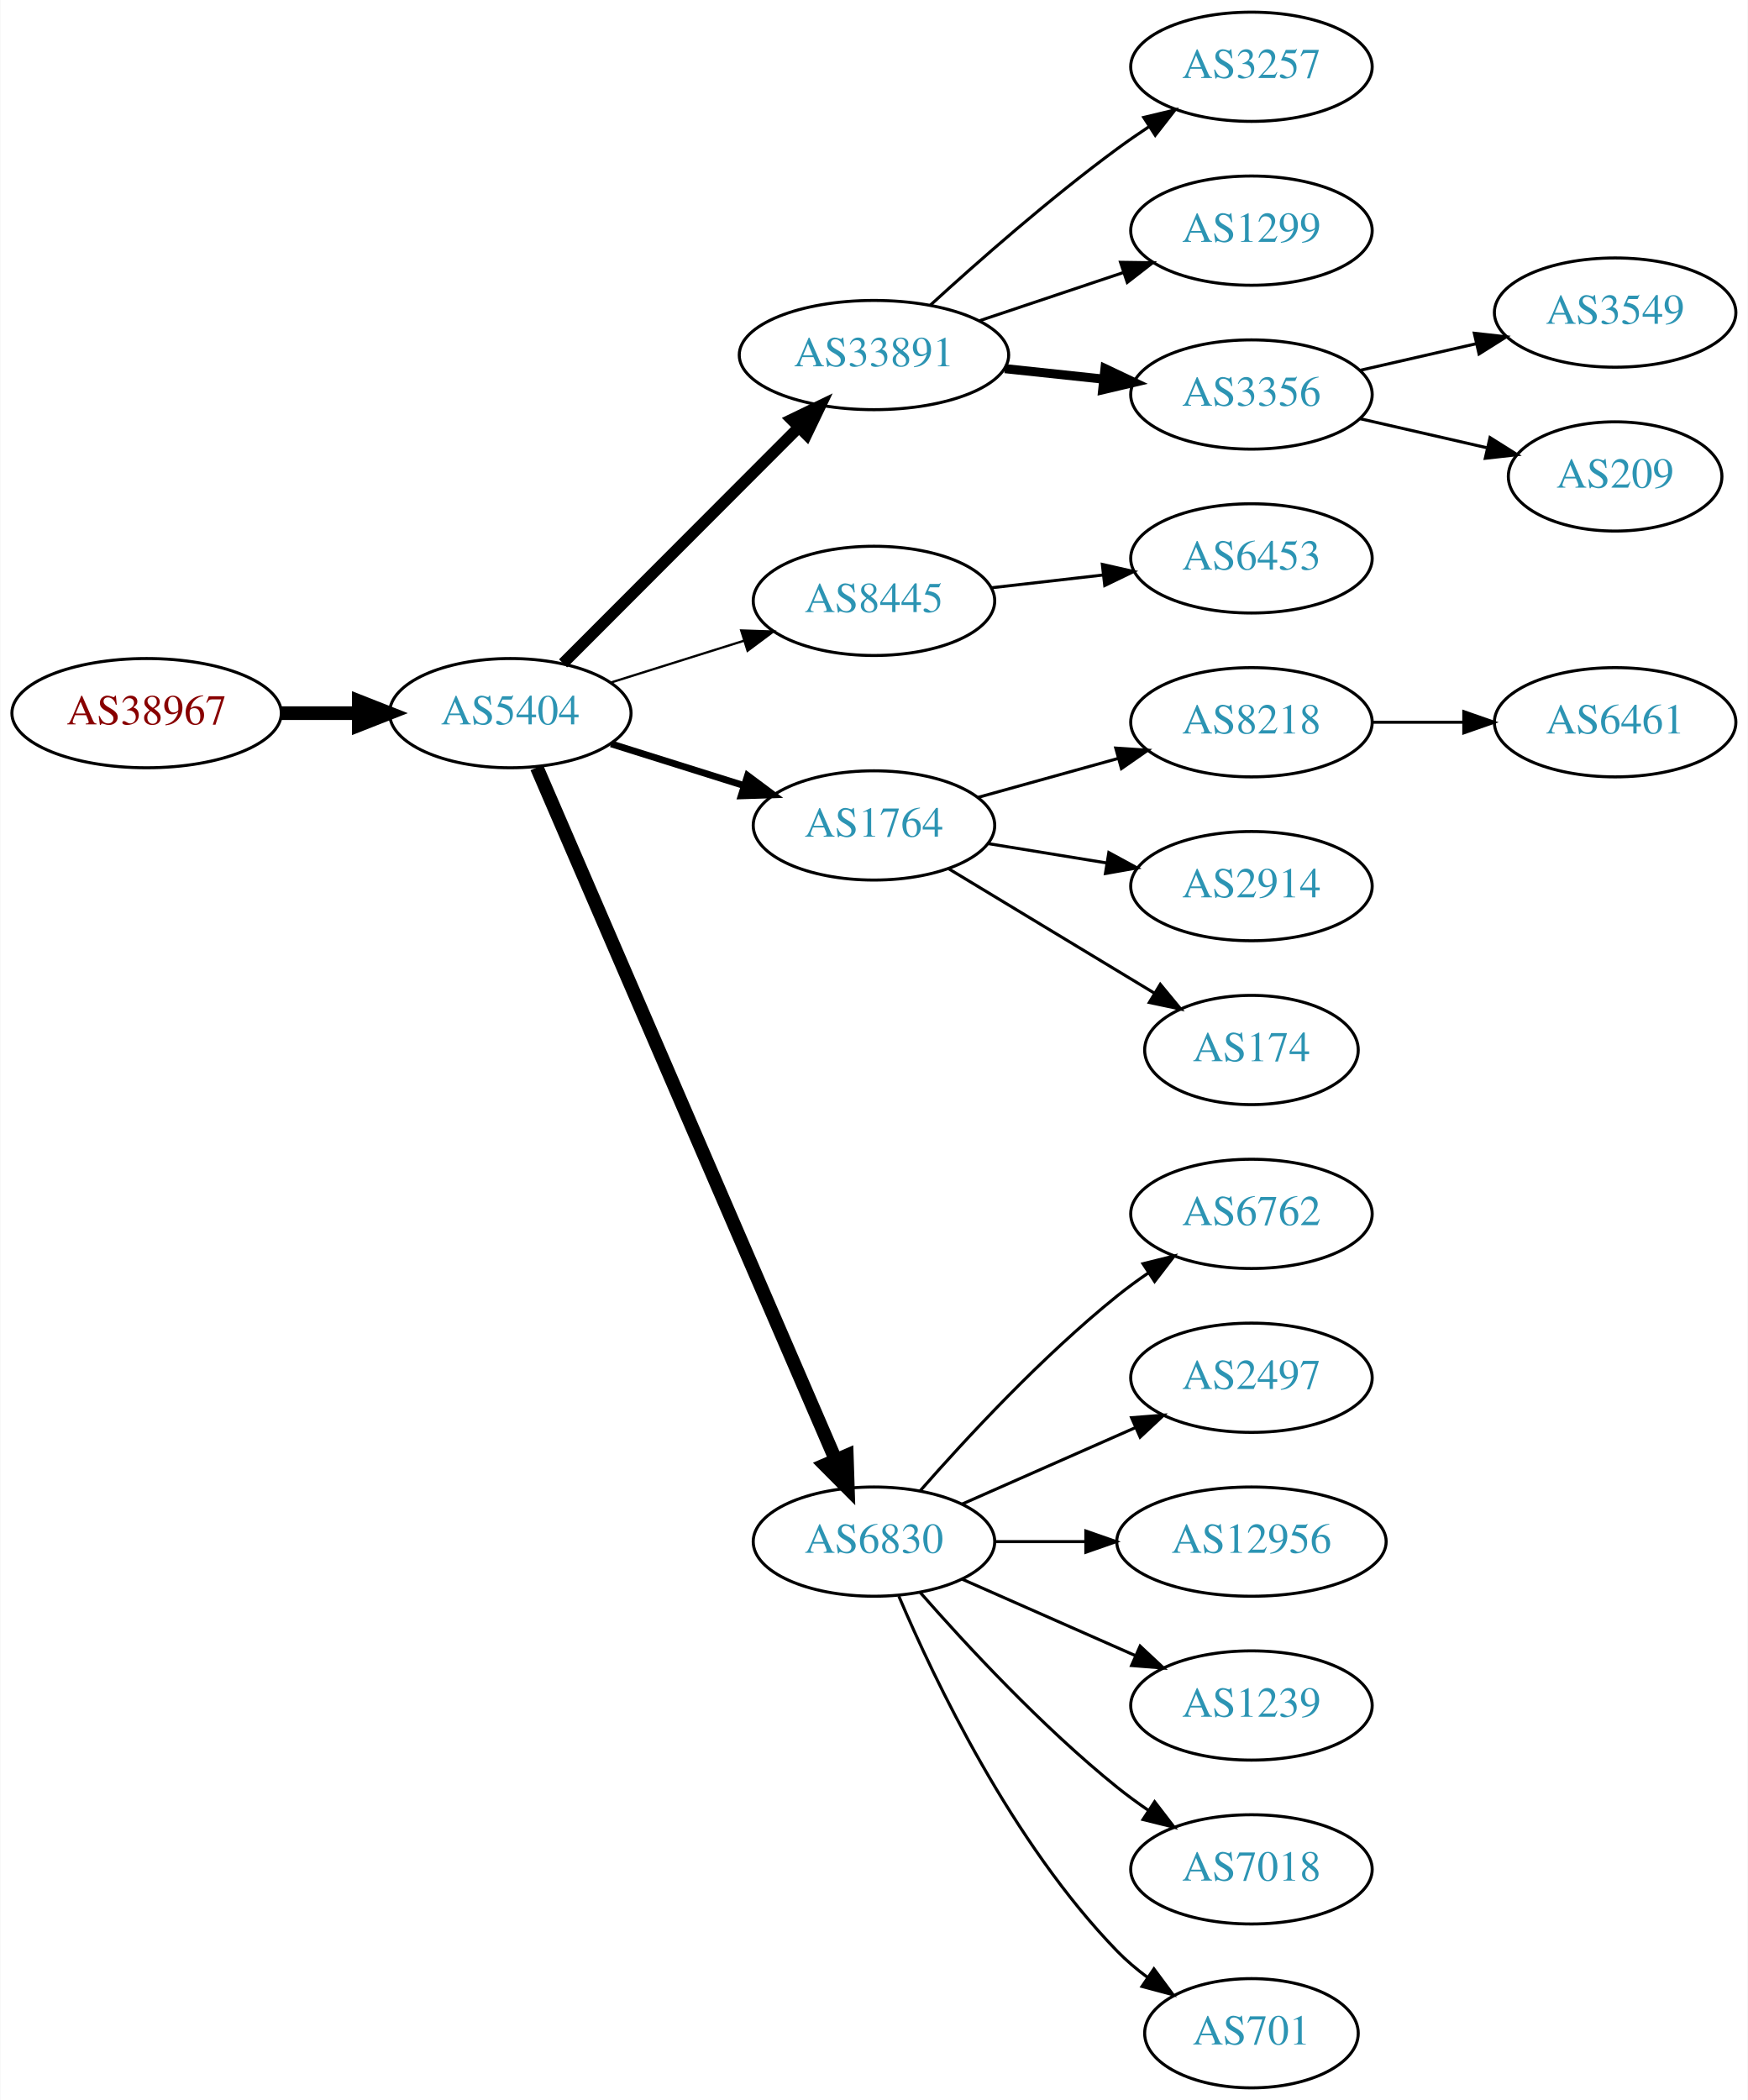
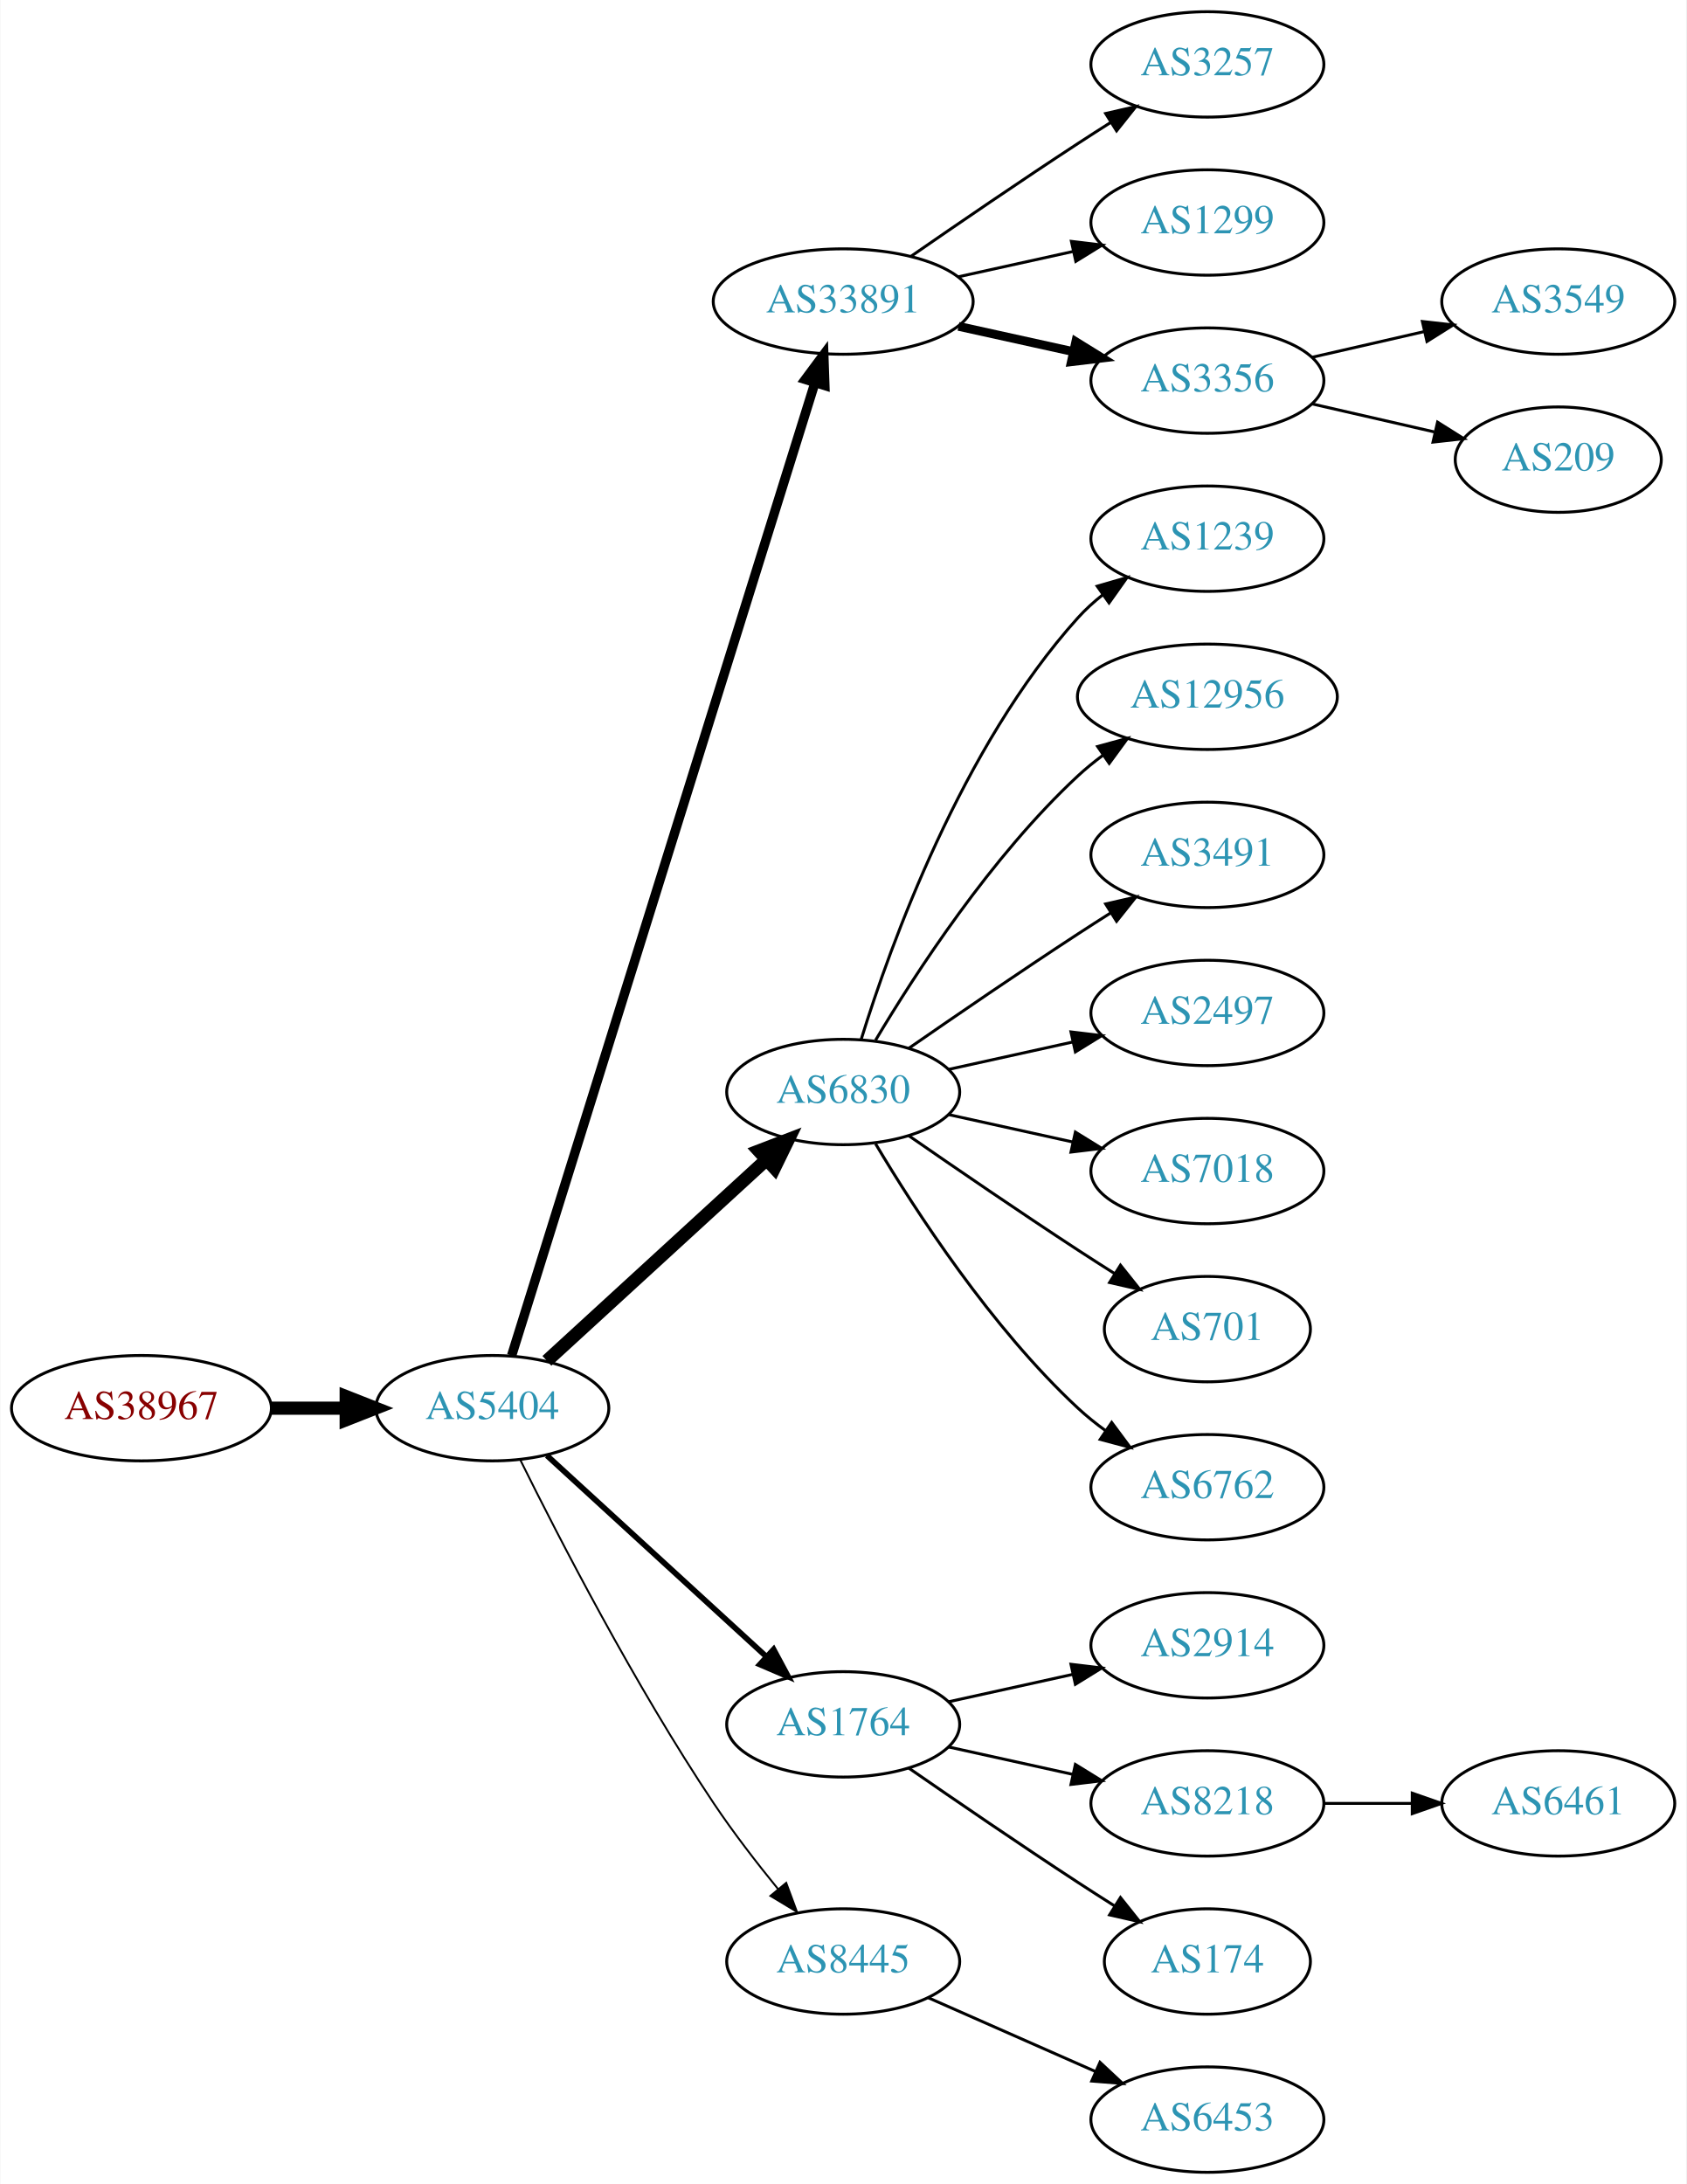
- <svg xmlns="http://www.w3.org/2000/svg" xmlns:xlink="http://www.w3.org/1999/xlink" width="576pt" height="692pt" viewBox="0.00 0.00 575.76 692.00">
-   <g id="graph0" class="graph" transform="scale(1 1) rotate(0) translate(4 688)">
-     <polygon fill="white" stroke="none" points="-4,4 -4,-688 571.762,-688 571.762,4 -4,4" />
+ <svg xmlns="http://www.w3.org/2000/svg" xmlns:xlink="http://www.w3.org/1999/xlink" width="576pt" height="746pt" viewBox="0.00 0.00 575.76 746.00">
+   <g id="graph0" class="graph" transform="scale(1 1) rotate(0) translate(4 742)">
+     <polygon fill="white" stroke="none" points="-4,4 -4,-742 571.762,-742 571.762,4 -4,4" />
    <g id="node1" class="node">
      <g id="a_node1">
        <a xlink:href="/asn/38967" xlink:title="AS38967 ~ Wirtschaftskammer Salzburg [AT]">
-           <ellipse fill="#ffffff" stroke="black" cx="44.196" cy="-453" rx="44.393" ry="18" />
-           <text text-anchor="middle" x="44.196" y="-449.3" font-family="Times,serif" font-size="14.00" fill="#880000">AS38967</text>
+           <ellipse fill="#ffffff" stroke="black" cx="44.196" cy="-261" rx="44.393" ry="18" />
+           <text text-anchor="middle" x="44.196" y="-257.3" font-family="Times,serif" font-size="14.00" fill="#880000">AS38967</text>
        </a>
      </g>
    </g>
    <g id="node2" class="node">
      <g id="a_node2">
        <a xlink:href="/asn/5404" xlink:title="AS5404 ~ ASN conova communications GmbH [AT]">
-           <ellipse fill="#ffffff" stroke="black" cx="164.039" cy="-453" rx="39.794" ry="18" />
-           <text text-anchor="middle" x="164.039" y="-449.3" font-family="Times,serif" font-size="14.00" fill="#2c94b3">AS5404</text>
+           <ellipse fill="#ffffff" stroke="black" cx="164.039" cy="-261" rx="39.794" ry="18" />
+           <text text-anchor="middle" x="164.039" y="-257.3" font-family="Times,serif" font-size="14.00" fill="#2c94b3">AS5404</text>
        </a>
      </g>
    </g>
    <g id="edge1" class="edge">
-       <path fill="none" stroke="black" stroke-width="4.5" d="M88.407,-453C96.72,-453 105.482,-453 113.965,-453" />
-       <polygon fill="black" stroke="black" stroke-width="4.5" points="114.123,-456.938 124.123,-453 114.123,-449.063 114.123,-456.938" />
+       <path fill="none" stroke="black" stroke-width="4.5" d="M88.407,-261C96.72,-261 105.482,-261 113.965,-261" />
+       <polygon fill="black" stroke="black" stroke-width="4.5" points="114.123,-264.938 124.123,-261 114.123,-257.063 114.123,-264.938" />
    </g>
    <g id="node3" class="node">
      <g id="a_node3">
        <a xlink:href="/asn/33891" xlink:title="AS33891 ~ CORE-BACKBONE GMBH GLOBAL NETWORK [DE]">
-           <ellipse fill="#ffffff" stroke="black" cx="283.881" cy="-571" rx="44.393" ry="18" />
-           <text text-anchor="middle" x="283.881" y="-567.3" font-family="Times,serif" font-size="14.00" fill="#2c94b3">AS33891</text>
+           <ellipse fill="#ffffff" stroke="black" cx="283.881" cy="-639" rx="44.393" ry="18" />
+           <text text-anchor="middle" x="283.881" y="-635.3" font-family="Times,serif" font-size="14.00" fill="#2c94b3">AS33891</text>
        </a>
      </g>
    </g>
    <g id="edge2" class="edge">
-       <path fill="none" stroke="black" stroke-width="3.75" d="M181.424,-469.407C201.538,-489.548 235.812,-523.868 258.893,-546.98" />
-       <polygon fill="black" stroke="black" stroke-width="3.75" points="256.712,-549.749 266.255,-554.352 261.665,-544.803 256.712,-549.749" />
+       <path fill="none" stroke="black" stroke-width="3.214" d="M170.643,-278.977C189.564,-339.669 251.174,-537.293 274.143,-610.972" />
+       <polygon fill="black" stroke="black" stroke-width="3.214" points="270.925,-612.407 277.242,-620.913 277.607,-610.324 270.925,-612.407" />
    </g>
    <g id="node4" class="node">
      <g id="a_node4">
-         <a xlink:href="/asn/8445" xlink:title="AS8445 ~ SALZBURG-AG-AS [AT]">
-           <ellipse fill="#ffffff" stroke="black" cx="283.881" cy="-490" rx="39.794" ry="18" />
-           <text text-anchor="middle" x="283.881" y="-486.3" font-family="Times,serif" font-size="14.00" fill="#2c94b3">AS8445</text>
+         <a xlink:href="/asn/6830" xlink:title="AS6830 ~ LGI-UPC [AT]">
+           <ellipse fill="#ffffff" stroke="black" cx="283.881" cy="-369" rx="39.794" ry="18" />
+           <text text-anchor="middle" x="283.881" y="-365.3" font-family="Times,serif" font-size="14.00" fill="#2c94b3">AS6830</text>
        </a>
      </g>
    </g>
    <g id="edge3" class="edge">
-       <path fill="none" stroke="black" stroke-width="0.75" d="M197.24,-463.11C210.75,-467.352 226.638,-472.341 241.036,-476.862" />
-       <polygon fill="black" stroke="black" stroke-width="0.75" points="240.13,-480.245 250.719,-479.902 242.227,-473.567 240.13,-480.245" />
+       <path fill="none" stroke="black" stroke-width="4.5" d="M182.681,-277.169C202.554,-295.382 235.016,-325.133 257.585,-345.817" />
+       <polygon fill="black" stroke="black" stroke-width="4.5" points="255.086,-348.867 265.118,-352.721 260.406,-343.061 255.086,-348.867" />
    </g>
    <g id="node5" class="node">
      <g id="a_node5">
        <a xlink:href="/asn/1764" xlink:title="AS1764 ~ NEXTLAYER-AS [AT]">
-           <ellipse fill="#ffffff" stroke="black" cx="283.881" cy="-416" rx="39.794" ry="18" />
-           <text text-anchor="middle" x="283.881" y="-412.3" font-family="Times,serif" font-size="14.00" fill="#2c94b3">AS1764</text>
+           <ellipse fill="#ffffff" stroke="black" cx="283.881" cy="-153" rx="39.794" ry="18" />
+           <text text-anchor="middle" x="283.881" y="-149.3" font-family="Times,serif" font-size="14.00" fill="#2c94b3">AS1764</text>
        </a>
      </g>
    </g>
    <g id="edge4" class="edge">
-       <path fill="none" stroke="black" stroke-width="2.25" d="M197.24,-442.89C210.75,-438.648 226.638,-433.659 241.036,-429.138" />
-       <polygon fill="black" stroke="black" stroke-width="2.25" points="242.227,-432.433 250.719,-426.098 240.13,-425.755 242.227,-432.433" />
+       <path fill="none" stroke="black" stroke-width="1.929" d="M182.681,-244.831C202.554,-226.618 235.016,-196.867 257.585,-176.183" />
+       <polygon fill="black" stroke="black" stroke-width="1.929" points="260.111,-178.616 265.118,-169.279 255.381,-173.455 260.111,-178.616" />
    </g>
    <g id="node6" class="node">
      <g id="a_node6">
-         <a xlink:href="/asn/6830" xlink:title="AS6830 ~ LGI-UPC [AT]">
-           <ellipse fill="#ffffff" stroke="black" cx="283.881" cy="-180" rx="39.794" ry="18" />
-           <text text-anchor="middle" x="283.881" y="-176.3" font-family="Times,serif" font-size="14.00" fill="#2c94b3">AS6830</text>
+         <a xlink:href="/asn/8445" xlink:title="AS8445 ~ SALZBURG-AG-AS [AT]">
+           <ellipse fill="#ffffff" stroke="black" cx="283.881" cy="-72" rx="39.794" ry="18" />
+           <text text-anchor="middle" x="283.881" y="-68.3" font-family="Times,serif" font-size="14.00" fill="#2c94b3">AS8445</text>
        </a>
      </g>
    </g>
    <g id="edge5" class="edge">
-       <path fill="none" stroke="black" stroke-width="4.5" d="M172.771,-435.088C192.962,-388.312 247.364,-262.28 271.305,-206.818" />
-       <polygon fill="black" stroke="black" stroke-width="4.5" points="274.926,-208.365 275.274,-197.623 267.696,-205.244 274.926,-208.365" />
+       <path fill="none" stroke="black" stroke-width="0.643" d="M173.562,-243.4C186.57,-217.089 212.72,-166.283 239.685,-126 246.332,-116.07 254.34,-105.699 261.646,-96.731" />
+       <polygon fill="black" stroke="black" stroke-width="0.643" points="264.414,-98.875 268.099,-88.942 259.024,-94.409 264.414,-98.875" />
    </g>
    <g id="node7" class="node">
      <g id="a_node7">
        <a xlink:href="/asn/3257" xlink:title="AS3257 ~ GTT [DE]">
-           <ellipse fill="#ffffff" stroke="black" cx="408.273" cy="-666" rx="39.794" ry="18" />
-           <text text-anchor="middle" x="408.273" y="-662.3" font-family="Times,serif" font-size="14.00" fill="#2c94b3">AS3257</text>
+           <ellipse fill="#ffffff" stroke="black" cx="408.273" cy="-720" rx="39.794" ry="18" />
+           <text text-anchor="middle" x="408.273" y="-716.3" font-family="Times,serif" font-size="14.00" fill="#2c94b3">AS3257</text>
        </a>
      </g>
    </g>
    <g id="edge6" class="edge">
-       <path fill="none" stroke="black" d="M302.485,-587.47C318.127,-601.768 341.886,-622.681 364.077,-639 367.444,-641.476 371.039,-643.957 374.664,-646.358" />
-       <polygon fill="black" stroke="black" points="372.779,-649.307 383.082,-651.773 376.566,-643.42 372.779,-649.307" />
+       <path fill="none" stroke="black" d="M306.912,-654.367C322.714,-665.305 344.571,-680.261 364.077,-693 367.659,-695.339 371.43,-697.759 375.19,-700.144" />
+       <polygon fill="black" stroke="black" points="373.523,-703.231 383.851,-705.596 377.252,-697.307 373.523,-703.231" />
    </g>
    <g id="node8" class="node">
      <g id="a_node8">
        <a xlink:href="/asn/1299" xlink:title="AS1299 ~ Telia Carrier [EU]">
-           <ellipse fill="#ffffff" stroke="black" cx="408.273" cy="-612" rx="39.794" ry="18" />
-           <text text-anchor="middle" x="408.273" y="-608.3" font-family="Times,serif" font-size="14.00" fill="#2c94b3">AS1299</text>
+           <ellipse fill="#ffffff" stroke="black" cx="408.273" cy="-666" rx="39.794" ry="18" />
+           <text text-anchor="middle" x="408.273" y="-662.3" font-family="Times,serif" font-size="14.00" fill="#2c94b3">AS1299</text>
        </a>
      </g>
    </g>
    <g id="edge7" class="edge">
-       <path fill="none" stroke="black" d="M318.649,-582.312C333.276,-587.212 350.539,-592.994 365.924,-598.148" />
-       <polygon fill="black" stroke="black" points="365.123,-601.571 375.717,-601.429 367.347,-594.934 365.123,-601.571" />
+       <path fill="none" stroke="black" d="M323.271,-647.469C335.662,-650.202 349.509,-653.257 362.329,-656.085" />
+       <polygon fill="black" stroke="black" points="361.825,-659.558 372.344,-658.295 363.333,-652.722 361.825,-659.558" />
    </g>
    <g id="node9" class="node">
      <g id="a_node9">
        <a xlink:href="/asn/3356" xlink:title="AS3356 ~ Level 3 Parent, LLC [US]">
-           <ellipse fill="#ffffff" stroke="black" cx="408.273" cy="-558" rx="39.794" ry="18" />
-           <text text-anchor="middle" x="408.273" y="-554.3" font-family="Times,serif" font-size="14.00" fill="#2c94b3">AS3356</text>
+           <ellipse fill="#ffffff" stroke="black" cx="408.273" cy="-612" rx="39.794" ry="18" />
+           <text text-anchor="middle" x="408.273" y="-608.3" font-family="Times,serif" font-size="14.00" fill="#2c94b3">AS3356</text>
        </a>
      </g>
    </g>
    <g id="edge8" class="edge">
-       <path fill="none" stroke="black" stroke-width="3" d="M327.002,-566.526C337.482,-565.413 348.791,-564.212 359.521,-563.072" />
-       <polygon fill="black" stroke="black" stroke-width="3" points="360.01,-566.54 369.584,-562.003 359.271,-559.579 360.01,-566.54" />
+       <path fill="none" stroke="black" stroke-width="3" d="M323.271,-630.531C335.662,-627.798 349.509,-624.743 362.329,-621.915" />
+       <polygon fill="black" stroke="black" stroke-width="3" points="363.333,-625.278 372.344,-619.705 361.825,-618.442 363.333,-625.278" />
    </g>
    <g id="node10" class="node">
      <g id="a_node10">
-         <a xlink:href="/asn/6453" xlink:title="AS6453 ~ TATA COMMUNICATIONS (AMERICA) INC [US]">
-           <ellipse fill="#ffffff" stroke="black" cx="408.273" cy="-504" rx="39.794" ry="18" />
-           <text text-anchor="middle" x="408.273" y="-500.3" font-family="Times,serif" font-size="14.00" fill="#2c94b3">AS6453</text>
+         <a xlink:href="/asn/1239" xlink:title="AS1239 ~ Sprint [US]">
+           <ellipse fill="#ffffff" stroke="black" cx="408.273" cy="-558" rx="39.794" ry="18" />
+           <text text-anchor="middle" x="408.273" y="-554.3" font-family="Times,serif" font-size="14.00" fill="#2c94b3">AS1239</text>
        </a>
      </g>
    </g>
    <g id="edge9" class="edge">
-       <path fill="none" stroke="black" d="M322.602,-494.315C334.235,-495.645 347.202,-497.129 359.423,-498.527" />
-       <polygon fill="black" stroke="black" points="359.134,-502.016 369.467,-499.675 359.929,-495.062 359.134,-502.016" />
+       <path fill="none" stroke="black" d="M290.019,-386.94C299.922,-418.979 324.259,-486.812 364.077,-531 366.593,-533.792 369.465,-536.401 372.504,-538.812" />
+       <polygon fill="black" stroke="black" points="370.633,-541.776 380.812,-544.715 374.687,-536.07 370.633,-541.776" />
+     </g>
+     <g id="node11" class="node">
+       <g id="a_node11">
+         <a xlink:href="/asn/12956" xlink:title="AS12956 ~ TELXIUS [ES]">
+           <ellipse fill="#ffffff" stroke="black" cx="408.273" cy="-504" rx="44.393" ry="18" />
+           <text text-anchor="middle" x="408.273" y="-500.3" font-family="Times,serif" font-size="14.00" fill="#2c94b3">AS12956</text>
+         </a>
+       </g>
+     </g>
+     <g id="edge10" class="edge">
+       <path fill="none" stroke="black" d="M294.927,-386.671C308.498,-409.472 334.43,-449.472 364.077,-477 366.684,-479.42 369.537,-481.746 372.496,-483.948" />
+       <polygon fill="black" stroke="black" points="370.774,-487.012 380.996,-489.8 374.744,-481.246 370.774,-487.012" />
+     </g>
+     <g id="node12" class="node">
+       <g id="a_node12">
+         <a xlink:href="/asn/3491" xlink:title="AS3491 ~ PCCW Global, Inc. [US]">
+           <ellipse fill="#ffffff" stroke="black" cx="408.273" cy="-450" rx="39.794" ry="18" />
+           <text text-anchor="middle" x="408.273" y="-446.3" font-family="Times,serif" font-size="14.00" fill="#2c94b3">AS3491</text>
+         </a>
+       </g>
+     </g>
+     <g id="edge11" class="edge">
+       <path fill="none" stroke="black" d="M306.238,-383.901C322.089,-394.877 344.292,-410.079 364.077,-423 367.659,-425.339 371.43,-427.759 375.19,-430.144" />
+       <polygon fill="black" stroke="black" points="373.523,-433.231 383.851,-435.596 377.252,-427.307 373.523,-433.231" />
    </g>
    <g id="node13" class="node">
      <g id="a_node13">
-         <a xlink:href="/asn/8218" xlink:title="AS8218 ~ legacy Neotelecoms [FR]">
-           <ellipse fill="#ffffff" stroke="black" cx="408.273" cy="-450" rx="39.794" ry="18" />
-           <text text-anchor="middle" x="408.273" y="-446.3" font-family="Times,serif" font-size="14.00" fill="#2c94b3">AS8218</text>
+         <a xlink:href="/asn/2497" xlink:title="AS2497 ~ Internet Initiative Japan Inc. [JP]">
+           <ellipse fill="#ffffff" stroke="black" cx="408.273" cy="-396" rx="39.794" ry="18" />
+           <text text-anchor="middle" x="408.273" y="-392.3" font-family="Times,serif" font-size="14.00" fill="#2c94b3">AS2497</text>
        </a>
      </g>
    </g>
    <g id="edge12" class="edge">
-       <path fill="none" stroke="black" d="M318.002,-425.201C332.288,-429.17 349.181,-433.862 364.406,-438.092" />
-       <polygon fill="black" stroke="black" points="363.554,-441.487 374.126,-440.792 365.428,-434.743 363.554,-441.487" />
+       <path fill="none" stroke="black" d="M319.954,-376.737C333.141,-379.646 348.321,-382.995 362.287,-386.076" />
+       <polygon fill="black" stroke="black" points="361.676,-389.525 372.196,-388.262 363.184,-382.69 361.676,-389.525" />
    </g>
    <g id="node14" class="node">
      <g id="a_node14">
-         <a xlink:href="/asn/2914" xlink:title="AS2914 ~ NTT America, Inc. [US]">
-           <ellipse fill="#ffffff" stroke="black" cx="408.273" cy="-396" rx="39.794" ry="18" />
-           <text text-anchor="middle" x="408.273" y="-392.3" font-family="Times,serif" font-size="14.00" fill="#2c94b3">AS2914</text>
+         <a xlink:href="/asn/7018" xlink:title="AS7018 ~ AT&amp;T Services, Inc. [US]">
+           <ellipse fill="#ffffff" stroke="black" cx="408.273" cy="-342" rx="39.794" ry="18" />
+           <text text-anchor="middle" x="408.273" y="-338.3" font-family="Times,serif" font-size="14.00" fill="#2c94b3">AS7018</text>
        </a>
      </g>
    </g>
    <g id="edge13" class="edge">
-       <path fill="none" stroke="black" d="M321.603,-409.999C333.826,-408.002 347.609,-405.75 360.489,-403.645" />
-       <polygon fill="black" stroke="black" points="361.273,-407.063 370.578,-401.996 360.144,-400.155 361.273,-407.063" />
+       <path fill="none" stroke="black" d="M319.954,-361.263C333.141,-358.354 348.321,-355.005 362.287,-351.924" />
+       <polygon fill="black" stroke="black" points="363.184,-355.31 372.196,-349.738 361.676,-348.475 363.184,-355.31" />
    </g>
    <g id="node15" class="node">
      <g id="a_node15">
-         <a xlink:href="/asn/174" xlink:title="AS174 ~ Cogent Communications [US]">
-           <ellipse fill="#ffffff" stroke="black" cx="408.273" cy="-342" rx="35.194" ry="18" />
-           <text text-anchor="middle" x="408.273" y="-338.3" font-family="Times,serif" font-size="14.00" fill="#2c94b3">AS174</text>
+         <a xlink:href="/asn/701" xlink:title="AS701 ~ UUNET [US]">
+           <ellipse fill="#ffffff" stroke="black" cx="408.273" cy="-288" rx="35.194" ry="18" />
+           <text text-anchor="middle" x="408.273" y="-284.3" font-family="Times,serif" font-size="14.00" fill="#2c94b3">AS701</text>
        </a>
      </g>
    </g>
    <g id="edge14" class="edge">
-       <path fill="none" stroke="black" d="M308.48,-401.732C327.808,-390.046 355.306,-373.42 376.386,-360.675" />
-       <polygon fill="black" stroke="black" points="378.238,-363.645 384.985,-355.476 374.616,-357.655 378.238,-363.645" />
+       <path fill="none" stroke="black" d="M306.238,-354.099C322.089,-343.123 344.292,-327.921 364.077,-315 368.122,-312.358 372.407,-309.615 376.647,-306.933" />
+       <polygon fill="black" stroke="black" points="378.584,-309.85 385.191,-301.568 374.861,-303.921 378.584,-309.85" />
+     </g>
+     <g id="node16" class="node">
+       <g id="a_node16">
+         <a xlink:href="/asn/6762" xlink:title="AS6762 ~ TELECOM ITALIA SPARKLE S.p.A. [IT]">
+           <ellipse fill="#ffffff" stroke="black" cx="408.273" cy="-234" rx="39.794" ry="18" />
+           <text text-anchor="middle" x="408.273" y="-230.3" font-family="Times,serif" font-size="14.00" fill="#2c94b3">AS6762</text>
+         </a>
+       </g>
+     </g>
+     <g id="edge15" class="edge">
+       <path fill="none" stroke="black" d="M294.927,-351.329C308.498,-328.528 334.43,-288.528 364.077,-261 366.984,-258.301 370.197,-255.72 373.521,-253.297" />
+       <polygon fill="black" stroke="black" points="375.58,-256.13 381.899,-247.625 371.656,-250.333 375.58,-256.13" />
    </g>
    <g id="node17" class="node">
      <g id="a_node17">
-         <a xlink:href="/asn/6762" xlink:title="AS6762 ~ TELECOM ITALIA SPARKLE S.p.A. [IT]">
-           <ellipse fill="#ffffff" stroke="black" cx="408.273" cy="-288" rx="39.794" ry="18" />
-           <text text-anchor="middle" x="408.273" y="-284.3" font-family="Times,serif" font-size="14.00" fill="#2c94b3">AS6762</text>
+         <a xlink:href="/asn/2914" xlink:title="AS2914 ~ NTT America, Inc. [US]">
+           <ellipse fill="#ffffff" stroke="black" cx="408.273" cy="-180" rx="39.794" ry="18" />
+           <text text-anchor="middle" x="408.273" y="-176.3" font-family="Times,serif" font-size="14.00" fill="#2c94b3">AS2914</text>
        </a>
      </g>
    </g>
    <g id="edge16" class="edge">
-       <path fill="none" stroke="black" d="M299.033,-196.663C314.135,-213.894 339.256,-241.024 364.077,-261 367.333,-263.62 370.858,-266.192 374.442,-268.646" />
-       <polygon fill="black" stroke="black" points="372.53,-271.577 382.815,-274.121 376.361,-265.719 372.53,-271.577" />
+       <path fill="none" stroke="black" d="M319.954,-160.737C333.141,-163.646 348.321,-166.995 362.287,-170.076" />
+       <polygon fill="black" stroke="black" points="361.676,-173.525 372.196,-172.262 363.184,-166.69 361.676,-173.525" />
    </g>
    <g id="node18" class="node">
      <g id="a_node18">
-         <a xlink:href="/asn/2497" xlink:title="AS2497 ~ Internet Initiative Japan Inc. [JP]">
-           <ellipse fill="#ffffff" stroke="black" cx="408.273" cy="-234" rx="39.794" ry="18" />
-           <text text-anchor="middle" x="408.273" y="-230.3" font-family="Times,serif" font-size="14.00" fill="#2c94b3">AS2497</text>
+         <a xlink:href="/asn/8218" xlink:title="AS8218 ~ legacy Neotelecoms [FR]">
+           <ellipse fill="#ffffff" stroke="black" cx="408.273" cy="-126" rx="39.794" ry="18" />
+           <text text-anchor="middle" x="408.273" y="-122.3" font-family="Times,serif" font-size="14.00" fill="#2c94b3">AS8218</text>
        </a>
      </g>
    </g>
    <g id="edge17" class="edge">
-       <path fill="none" stroke="black" d="M312.96,-192.389C329.908,-199.866 351.706,-209.483 370.075,-217.588" />
-       <polygon fill="black" stroke="black" points="368.763,-220.834 379.325,-221.669 371.589,-214.43 368.763,-220.834" />
+       <path fill="none" stroke="black" d="M319.954,-145.263C333.141,-142.354 348.321,-139.005 362.287,-135.924" />
+       <polygon fill="black" stroke="black" points="363.184,-139.31 372.196,-133.738 361.676,-132.475 363.184,-139.31" />
    </g>
    <g id="node19" class="node">
      <g id="a_node19">
-         <a xlink:href="/asn/12956" xlink:title="AS12956 ~ TELXIUS [ES]">
-           <ellipse fill="#ffffff" stroke="black" cx="408.273" cy="-180" rx="44.393" ry="18" />
-           <text text-anchor="middle" x="408.273" y="-176.3" font-family="Times,serif" font-size="14.00" fill="#2c94b3">AS12956</text>
+         <a xlink:href="/asn/174" xlink:title="AS174 ~ Cogent Communications [US]">
+           <ellipse fill="#ffffff" stroke="black" cx="408.273" cy="-72" rx="35.194" ry="18" />
+           <text text-anchor="middle" x="408.273" y="-68.3" font-family="Times,serif" font-size="14.00" fill="#2c94b3">AS174</text>
        </a>
      </g>
    </g>
    <g id="edge18" class="edge">
-       <path fill="none" stroke="black" d="M323.607,-180C333.067,-180 343.359,-180 353.385,-180" />
-       <polygon fill="black" stroke="black" points="353.692,-183.5 363.692,-180 353.692,-176.5 353.692,-183.5" />
+       <path fill="none" stroke="black" d="M306.238,-138.099C322.089,-127.123 344.292,-111.921 364.077,-99 368.122,-96.358 372.407,-93.615 376.647,-90.933" />
+       <polygon fill="black" stroke="black" points="378.584,-93.85 385.191,-85.568 374.861,-87.921 378.584,-93.85" />
+     </g>
+     <g id="node23" class="node">
+       <g id="a_node23">
+         <a xlink:href="/asn/6453" xlink:title="AS6453 ~ TATA COMMUNICATIONS (AMERICA) INC [US]">
+           <ellipse fill="#ffffff" stroke="black" cx="408.273" cy="-18" rx="39.794" ry="18" />
+           <text text-anchor="middle" x="408.273" y="-14.3" font-family="Times,serif" font-size="14.00" fill="#2c94b3">AS6453</text>
+         </a>
+       </g>
+     </g>
+     <g id="edge22" class="edge">
+       <path fill="none" stroke="black" d="M312.96,-59.611C329.908,-52.134 351.706,-42.517 370.075,-34.412" />
+       <polygon fill="black" stroke="black" points="371.589,-37.57 379.325,-30.331 368.763,-31.166 371.589,-37.57" />
    </g>
    <g id="node20" class="node">
      <g id="a_node20">
-         <a xlink:href="/asn/1239" xlink:title="AS1239 ~ Sprint [US]">
-           <ellipse fill="#ffffff" stroke="black" cx="408.273" cy="-126" rx="39.794" ry="18" />
-           <text text-anchor="middle" x="408.273" y="-122.3" font-family="Times,serif" font-size="14.00" fill="#2c94b3">AS1239</text>
+         <a xlink:href="/asn/3549" xlink:title="AS3549 ~ Level 3 Parent, LLC [US]">
+           <ellipse fill="#ffffff" stroke="black" cx="528.116" cy="-639" rx="39.794" ry="18" />
+           <text text-anchor="middle" x="528.116" y="-635.3" font-family="Times,serif" font-size="14.00" fill="#2c94b3">AS3549</text>
        </a>
      </g>
    </g>
    <g id="edge19" class="edge">
-       <path fill="none" stroke="black" d="M312.96,-167.611C329.908,-160.134 351.706,-150.517 370.075,-142.412" />
-       <polygon fill="black" stroke="black" points="371.589,-145.57 379.325,-138.331 368.763,-139.166 371.589,-145.57" />
+       <path fill="none" stroke="black" d="M443.993,-619.955C455.993,-622.704 469.613,-625.825 482.306,-628.733" />
+       <polygon fill="black" stroke="black" points="481.708,-632.187 492.238,-631.009 483.272,-625.364 481.708,-632.187" />
    </g>
    <g id="node21" class="node">
      <g id="a_node21">
-         <a xlink:href="/asn/7018" xlink:title="AS7018 ~ AT&amp;T Services, Inc. [US]">
-           <ellipse fill="#ffffff" stroke="black" cx="408.273" cy="-72" rx="39.794" ry="18" />
-           <text text-anchor="middle" x="408.273" y="-68.3" font-family="Times,serif" font-size="14.00" fill="#2c94b3">AS7018</text>
+         <a xlink:href="/asn/209" xlink:title="AS209 ~ CenturyLink Communications, LLC [US]">
+           <ellipse fill="#ffffff" stroke="black" cx="528.116" cy="-585" rx="35.194" ry="18" />
+           <text text-anchor="middle" x="528.116" y="-581.3" font-family="Times,serif" font-size="14.00" fill="#2c94b3">AS209</text>
        </a>
      </g>
    </g>
    <g id="edge20" class="edge">
-       <path fill="none" stroke="black" d="M299.033,-163.337C314.135,-146.106 339.256,-118.976 364.077,-99 367.333,-96.38 370.858,-93.808 374.442,-91.354" />
-       <polygon fill="black" stroke="black" points="376.361,-94.281 382.815,-85.879 372.53,-88.423 376.361,-94.281" />
+       <path fill="none" stroke="black" d="M443.993,-604.045C457.085,-601.045 472.107,-597.604 485.748,-594.478" />
+       <polygon fill="black" stroke="black" points="486.89,-597.807 495.855,-592.162 485.326,-590.984 486.89,-597.807" />
    </g>
    <g id="node22" class="node">
      <g id="a_node22">
-         <a xlink:href="/asn/701" xlink:title="AS701 ~ UUNET [US]">
-           <ellipse fill="#ffffff" stroke="black" cx="408.273" cy="-18" rx="35.194" ry="18" />
-           <text text-anchor="middle" x="408.273" y="-14.3" font-family="Times,serif" font-size="14.00" fill="#2c94b3">AS701</text>
+         <a xlink:href="/asn/6461" xlink:title="AS6461 ~ Zayo Bandwidth [US]">
+           <ellipse fill="#ffffff" stroke="black" cx="528.116" cy="-126" rx="39.794" ry="18" />
+           <text text-anchor="middle" x="528.116" y="-122.3" font-family="Times,serif" font-size="14.00" fill="#2c94b3">AS6461</text>
        </a>
      </g>
    </g>
    <g id="edge21" class="edge">
-       <path fill="none" stroke="black" d="M292.072,-162.025C303.839,-134.318 329.413,-80.652 364.077,-45 367.06,-41.933 370.457,-39.06 374.007,-36.419" />
-       <polygon fill="black" stroke="black" points="376.134,-39.205 382.441,-30.692 372.201,-33.414 376.134,-39.205" />
-     </g>
-     <g id="node11" class="node">
-       <g id="a_node11">
-         <a xlink:href="/asn/3549" xlink:title="AS3549 ~ Level 3 Parent, LLC [US]">
-           <ellipse fill="#ffffff" stroke="black" cx="528.116" cy="-585" rx="39.794" ry="18" />
-           <text text-anchor="middle" x="528.116" y="-581.3" font-family="Times,serif" font-size="14.00" fill="#2c94b3">AS3549</text>
-         </a>
-       </g>
-     </g>
-     <g id="edge10" class="edge">
-       <path fill="none" stroke="black" d="M443.993,-565.955C455.993,-568.704 469.613,-571.825 482.306,-574.733" />
-       <polygon fill="black" stroke="black" points="481.708,-578.187 492.238,-577.009 483.272,-571.364 481.708,-578.187" />
-     </g>
-     <g id="node12" class="node">
-       <g id="a_node12">
-         <a xlink:href="/asn/209" xlink:title="AS209 ~ CenturyLink Communications, LLC [US]">
-           <ellipse fill="#ffffff" stroke="black" cx="528.116" cy="-531" rx="35.194" ry="18" />
-           <text text-anchor="middle" x="528.116" y="-527.3" font-family="Times,serif" font-size="14.00" fill="#2c94b3">AS209</text>
-         </a>
-       </g>
-     </g>
-     <g id="edge11" class="edge">
-       <path fill="none" stroke="black" d="M443.993,-550.045C457.085,-547.045 472.107,-543.604 485.748,-540.478" />
-       <polygon fill="black" stroke="black" points="486.89,-543.807 495.855,-538.162 485.326,-536.984 486.89,-543.807" />
-     </g>
-     <g id="node16" class="node">
-       <g id="a_node16">
-         <a xlink:href="/asn/6461" xlink:title="AS6461 ~ Zayo Bandwidth [US]">
-           <ellipse fill="#ffffff" stroke="black" cx="528.116" cy="-450" rx="39.794" ry="18" />
-           <text text-anchor="middle" x="528.116" y="-446.3" font-family="Times,serif" font-size="14.00" fill="#2c94b3">AS6461</text>
-         </a>
-       </g>
-     </g>
-     <g id="edge15" class="edge">
-       <path fill="none" stroke="black" d="M448.186,-450C457.739,-450 468.089,-450 478.052,-450" />
-       <polygon fill="black" stroke="black" points="478.244,-453.5 488.244,-450 478.244,-446.5 478.244,-453.5" />
+       <path fill="none" stroke="black" d="M448.186,-126C457.739,-126 468.089,-126 478.052,-126" />
+       <polygon fill="black" stroke="black" points="478.244,-129.5 488.244,-126 478.244,-122.5 478.244,-129.5" />
    </g>
  </g>
</svg>
